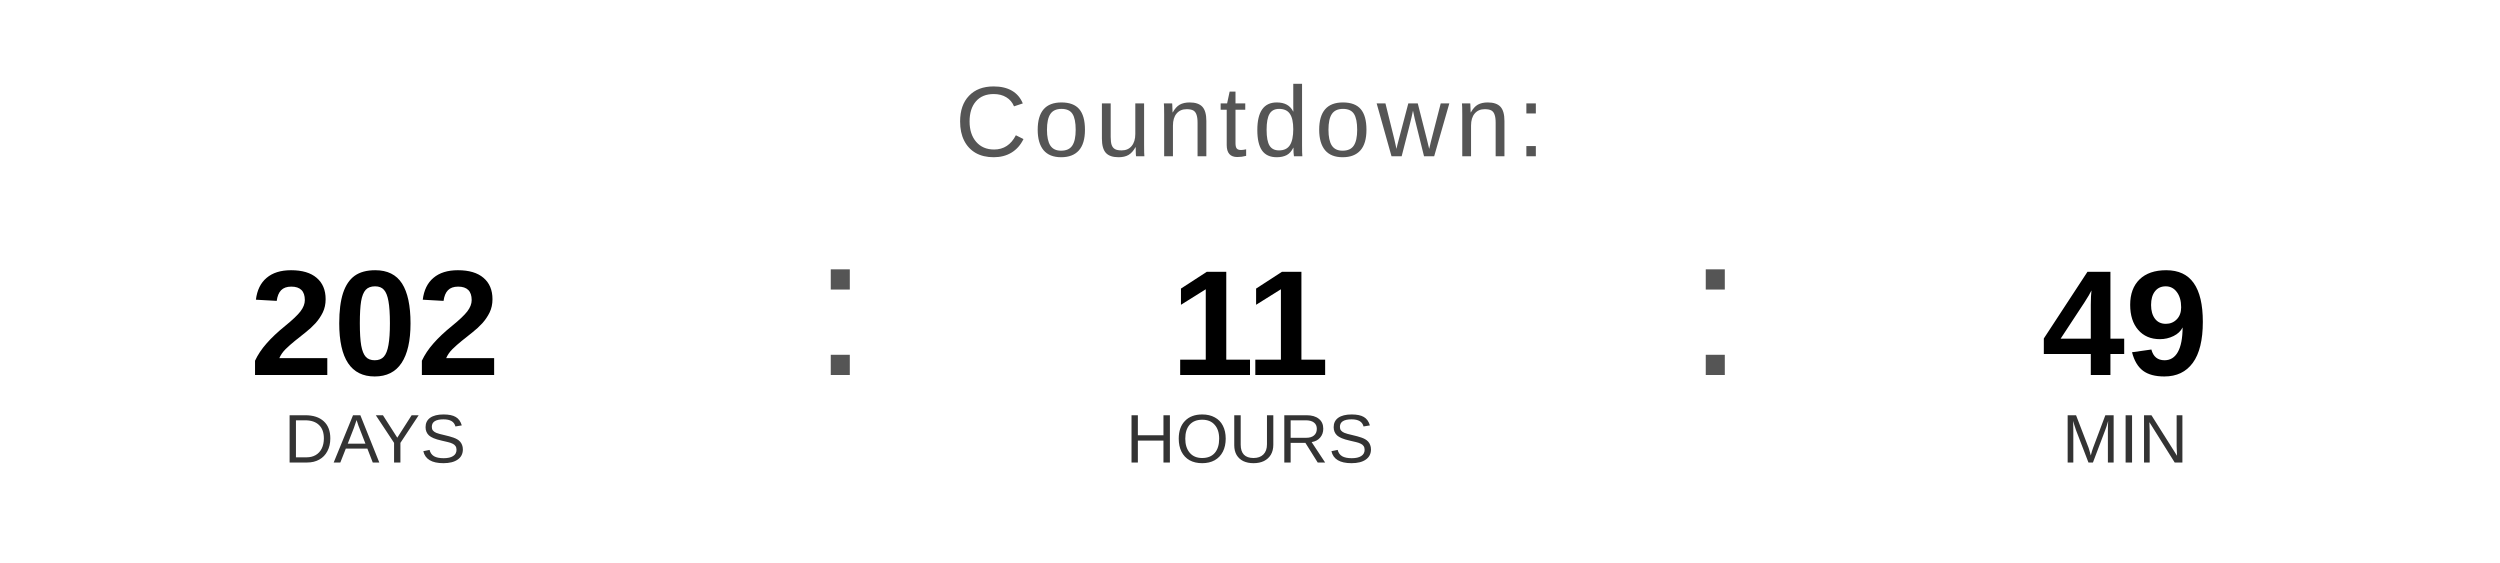
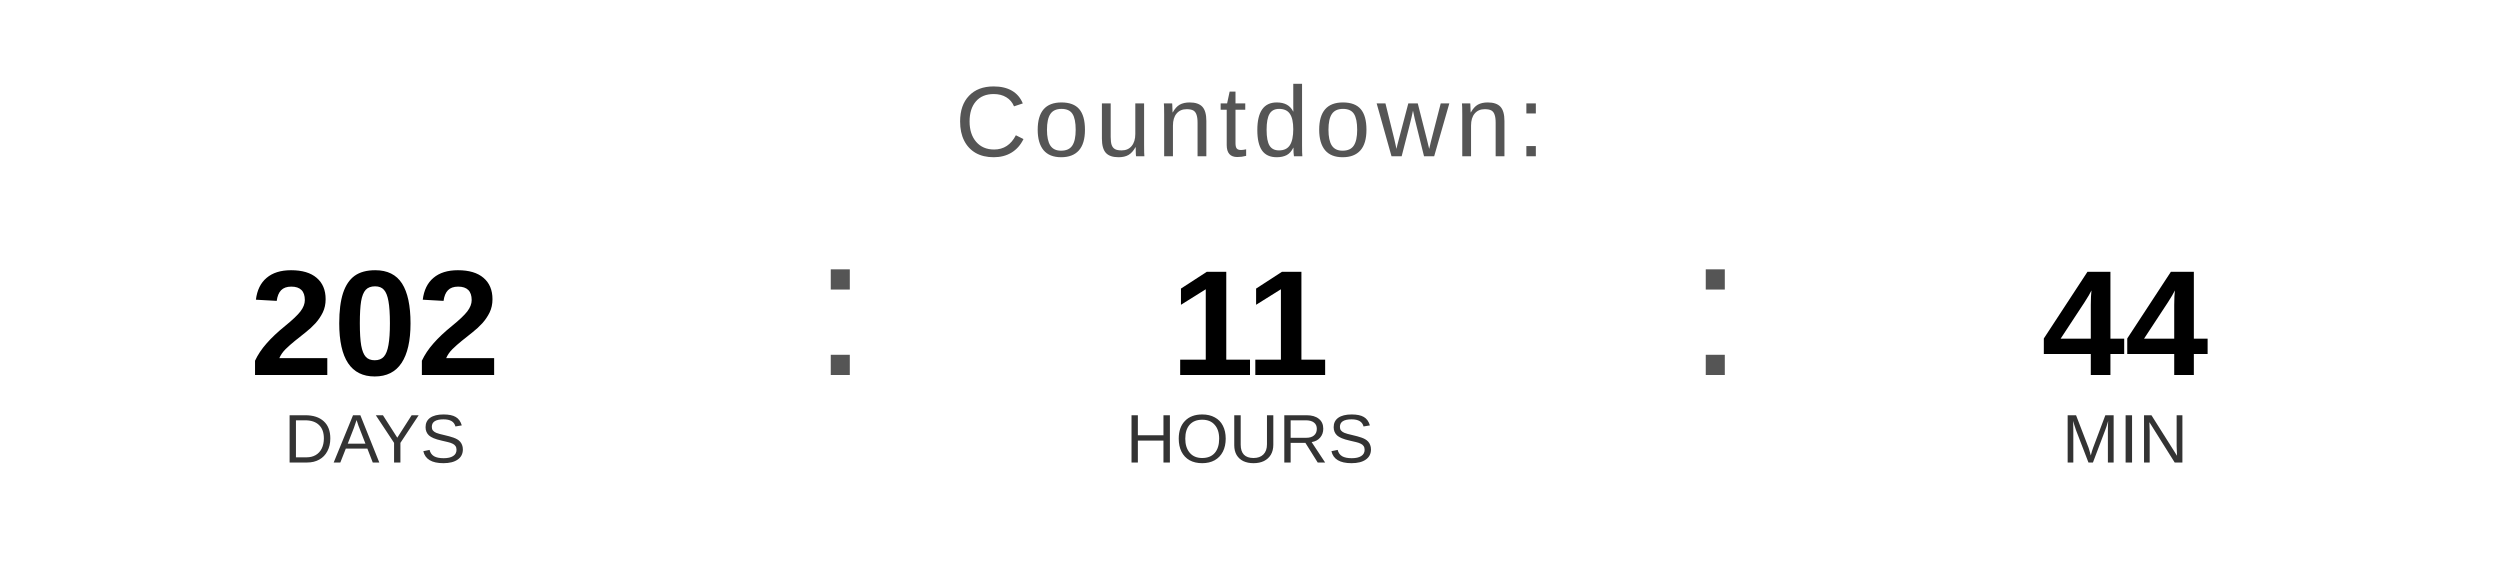
<svg xmlns="http://www.w3.org/2000/svg" width="400" height="90" viewBox="0 0 400 90">
  <text x="200" y="25" font-family="Arial, Helvetica, sans-serif" font-size="16" fill="#555555" text-anchor="middle" letter-spacing="1">
    Countdown:
  </text>
  <text x="60" y="60" font-family="Arial, Helvetica, sans-serif" font-size="24" font-weight="bold" fill="#000000" text-anchor="middle">202</text>
  <text x="60" y="74" font-family="Arial, Helvetica, sans-serif" font-size="11" fill="#333333" text-anchor="middle">DAYS</text>
  <text x="130" y="60" font-family="Arial, sans-serif" font-size="32" fill="#555555">:</text>
  <text x="200" y="60" font-family="Arial, Helvetica, sans-serif" font-size="24" font-weight="bold" fill="#000000" text-anchor="middle">11</text>
  <text x="200" y="74" font-family="Arial, Helvetica, sans-serif" font-size="11" fill="#333333" text-anchor="middle">HOURS</text>
  <text x="270" y="60" font-family="Arial, sans-serif" font-size="32" fill="#555555">:</text>
-   <text x="340" y="60" font-family="Arial, Helvetica, sans-serif" font-size="24" font-weight="bold" fill="#000000" text-anchor="middle">49</text>
+   <text x="340" y="60" font-family="Arial, Helvetica, sans-serif" font-size="24" font-weight="bold" fill="#000000" text-anchor="middle">44</text>
  <text x="340" y="74" font-family="Arial, Helvetica, sans-serif" font-size="11" fill="#333333" text-anchor="middle">MIN</text>
</svg>
